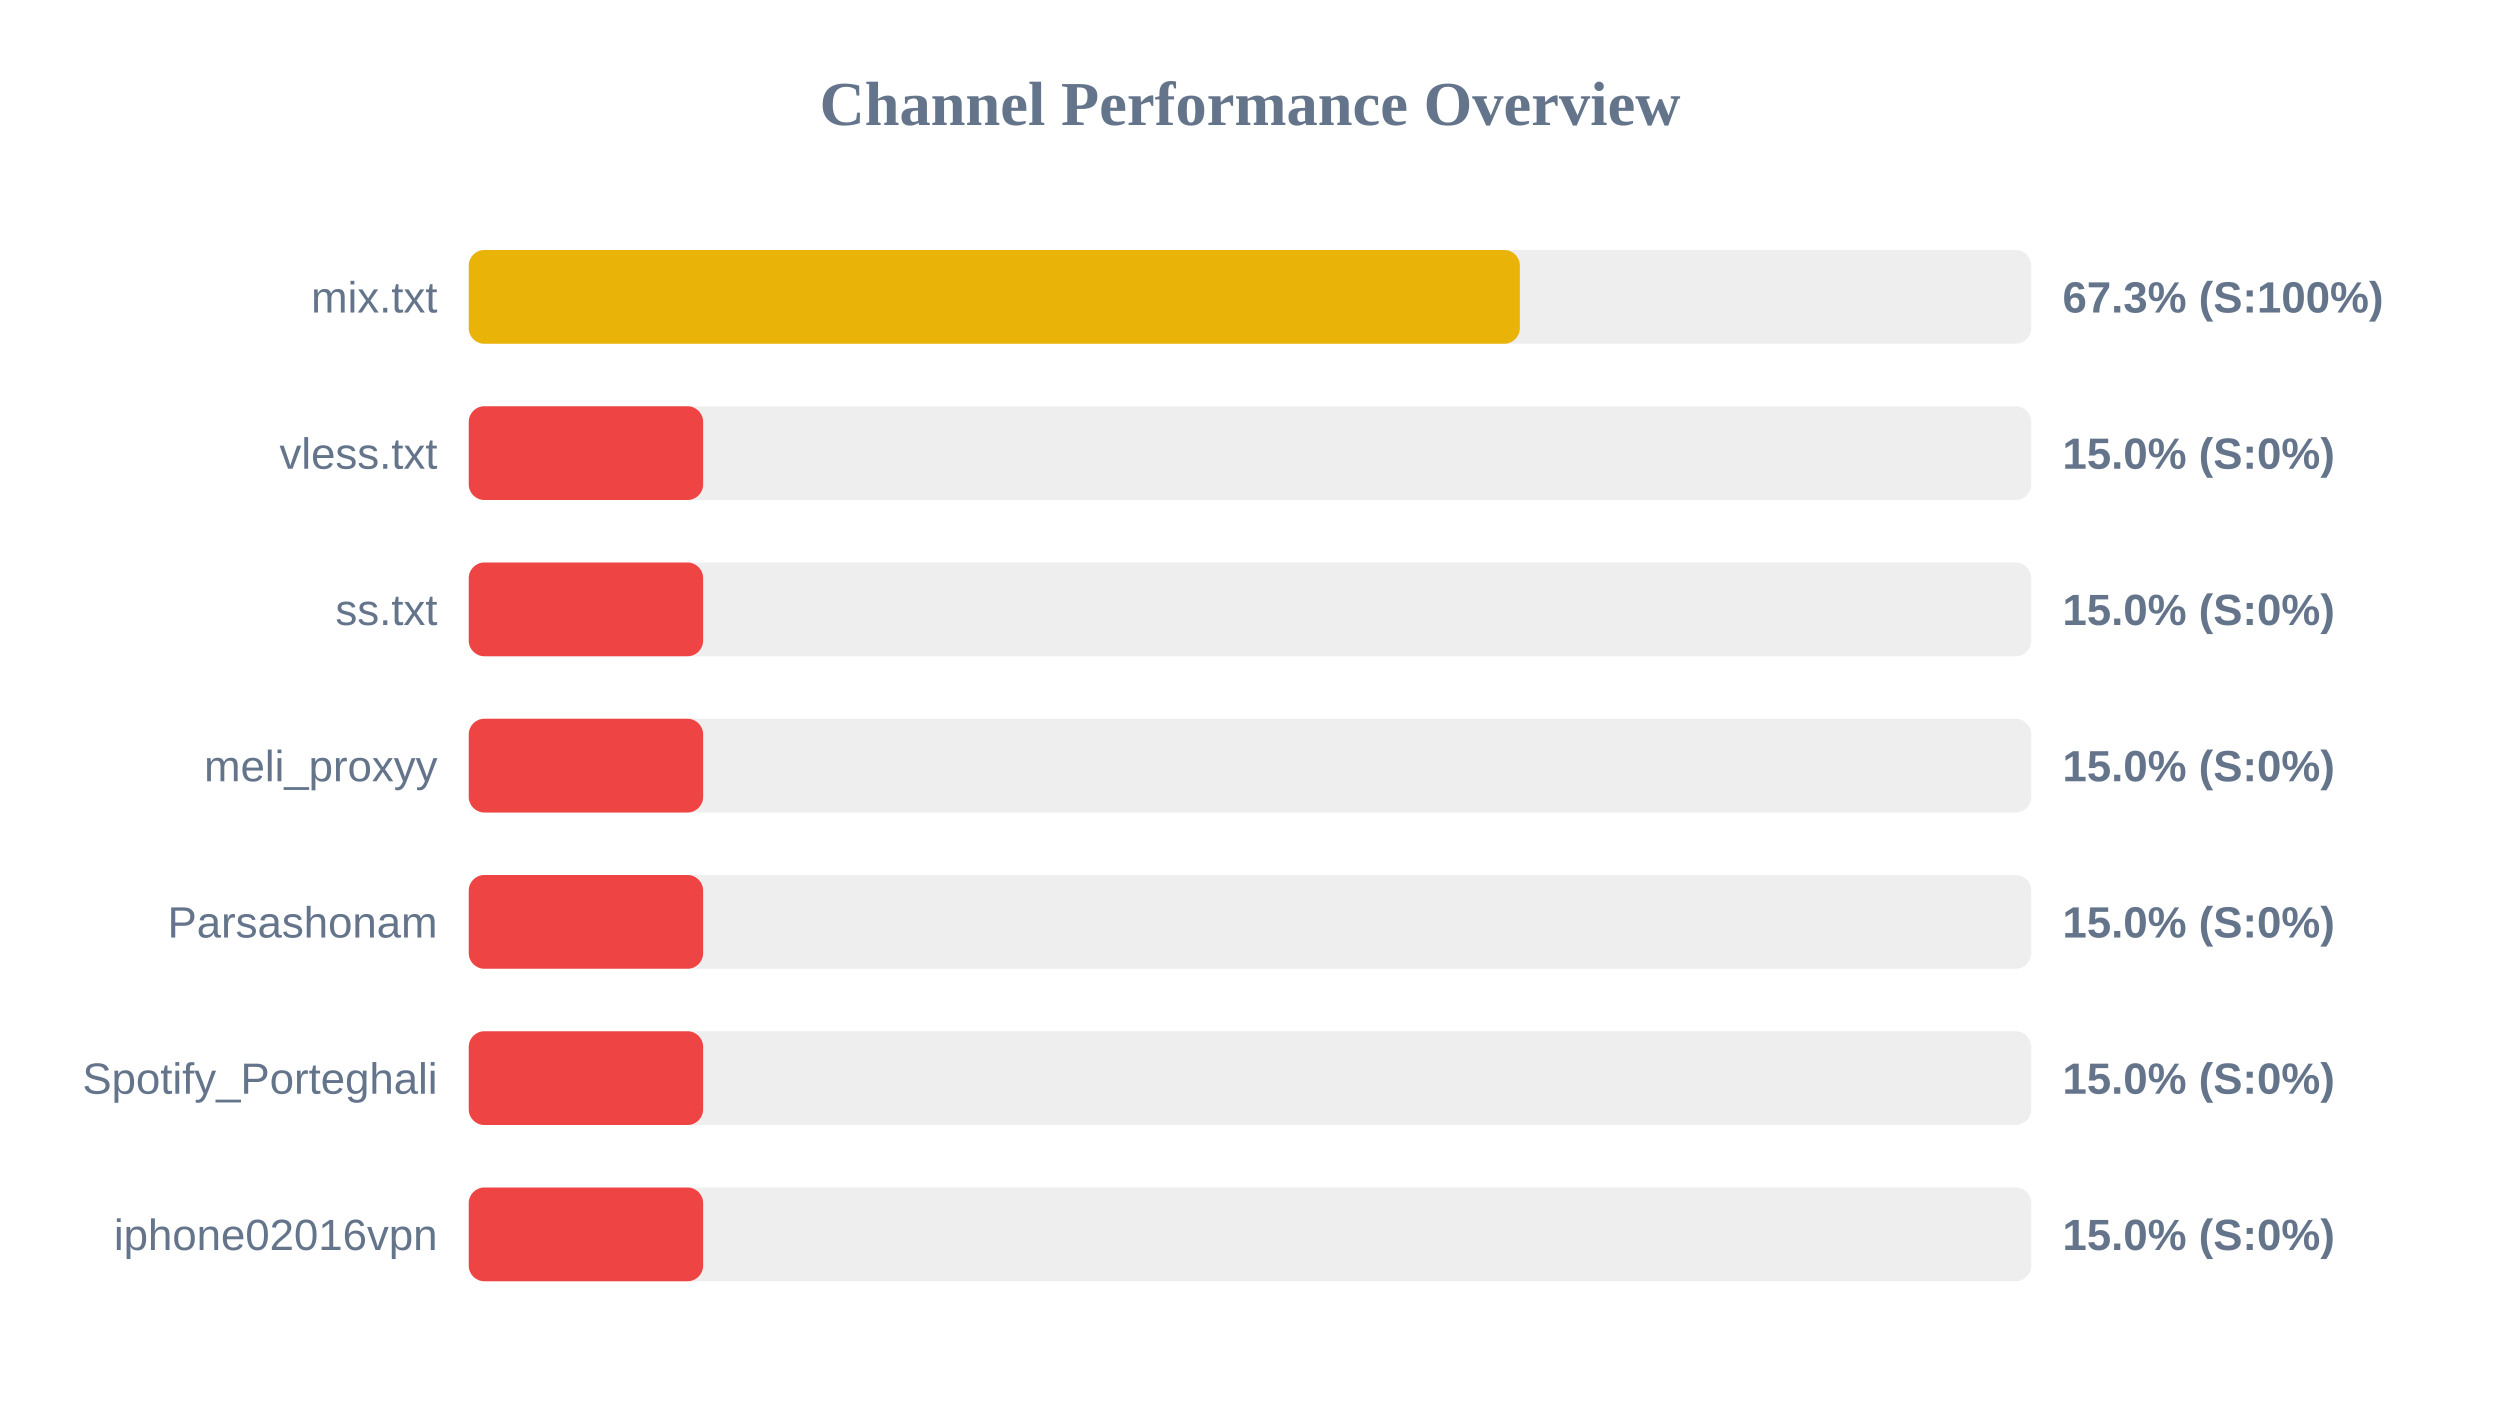
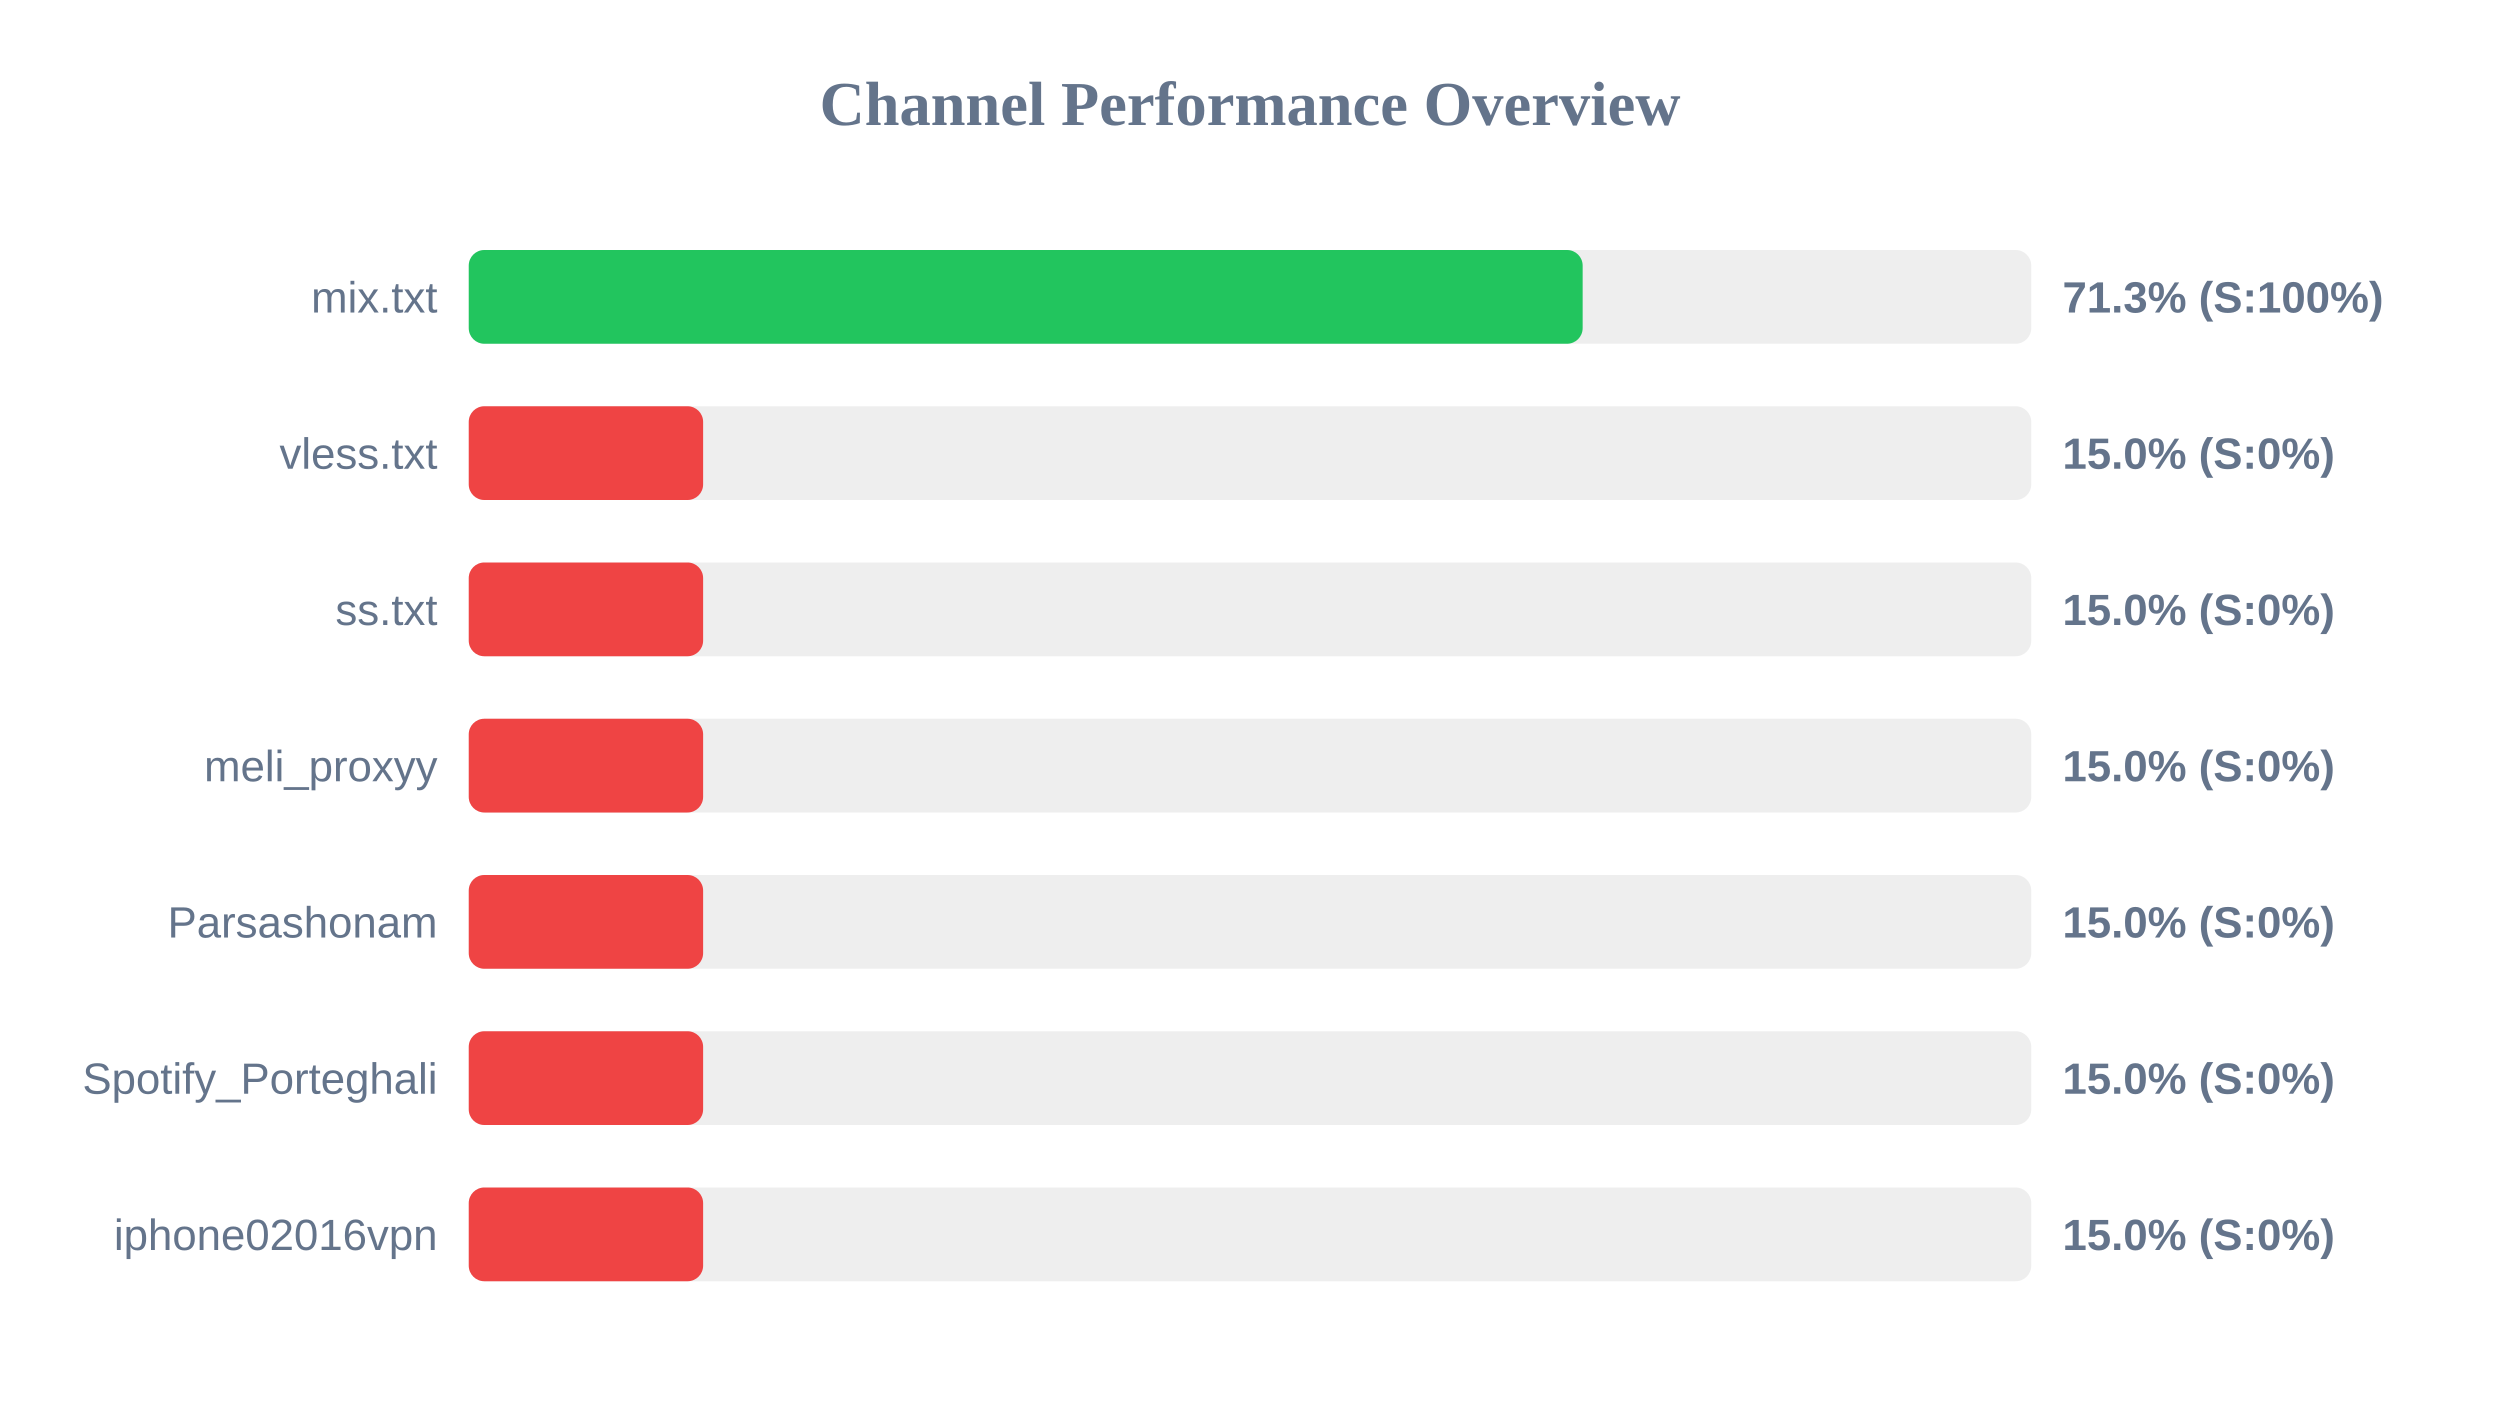
<svg xmlns="http://www.w3.org/2000/svg" width="800" height="450" version="1.1">
  <style>
        .row { font: 14px Arial; fill: #64748b; }
        .score { font: bold 14px Arial; fill: #64748b; }
    </style>
  <text x="400" y="40" text-anchor="middle" font-size="20px" font-weight="bold" fill="#64748b">Channel Performance Overview</text>
  <rect x="150" y="80" width="500" height="30" fill="#eee" rx="5" />
-   <rect x="150" y="80" width="336.35" height="30" fill="#eab308" rx="5" />
+   <rect x="150" y="80" width="356.45" height="30" fill="#22c55e" rx="5" />
  <text x="140" y="100" text-anchor="end" class="row">mix.txt</text>
-   <text x="660" y="100" text-anchor="start" class="score">67.3% (S:100%)</text>
+   <text x="660" y="100" text-anchor="start" class="score">71.3% (S:100%)</text>
  <rect x="150" y="130" width="500" height="30" fill="#eee" rx="5" />
  <rect x="150" y="130" width="75.0" height="30" fill="#ef4444" rx="5" />
  <text x="140" y="150" text-anchor="end" class="row">vless.txt</text>
  <text x="660" y="150" text-anchor="start" class="score">15.0% (S:0%)</text>
  <rect x="150" y="180" width="500" height="30" fill="#eee" rx="5" />
  <rect x="150" y="180" width="75.0" height="30" fill="#ef4444" rx="5" />
  <text x="140" y="200" text-anchor="end" class="row">ss.txt</text>
  <text x="660" y="200" text-anchor="start" class="score">15.0% (S:0%)</text>
  <rect x="150" y="230" width="500" height="30" fill="#eee" rx="5" />
  <rect x="150" y="230" width="75.0" height="30" fill="#ef4444" rx="5" />
  <text x="140" y="250" text-anchor="end" class="row">meli_proxyy</text>
  <text x="660" y="250" text-anchor="start" class="score">15.0% (S:0%)</text>
  <rect x="150" y="280" width="500" height="30" fill="#eee" rx="5" />
  <rect x="150" y="280" width="75.0" height="30" fill="#ef4444" rx="5" />
  <text x="140" y="300" text-anchor="end" class="row">Parsashonam</text>
  <text x="660" y="300" text-anchor="start" class="score">15.0% (S:0%)</text>
  <rect x="150" y="330" width="500" height="30" fill="#eee" rx="5" />
  <rect x="150" y="330" width="75.0" height="30" fill="#ef4444" rx="5" />
  <text x="140" y="350" text-anchor="end" class="row">Spotify_Porteghali</text>
  <text x="660" y="350" text-anchor="start" class="score">15.0% (S:0%)</text>
  <rect x="150" y="380" width="500" height="30" fill="#eee" rx="5" />
  <rect x="150" y="380" width="75.0" height="30" fill="#ef4444" rx="5" />
  <text x="140" y="400" text-anchor="end" class="row">iphone02016vpn</text>
  <text x="660" y="400" text-anchor="start" class="score">15.0% (S:0%)</text>
</svg>
